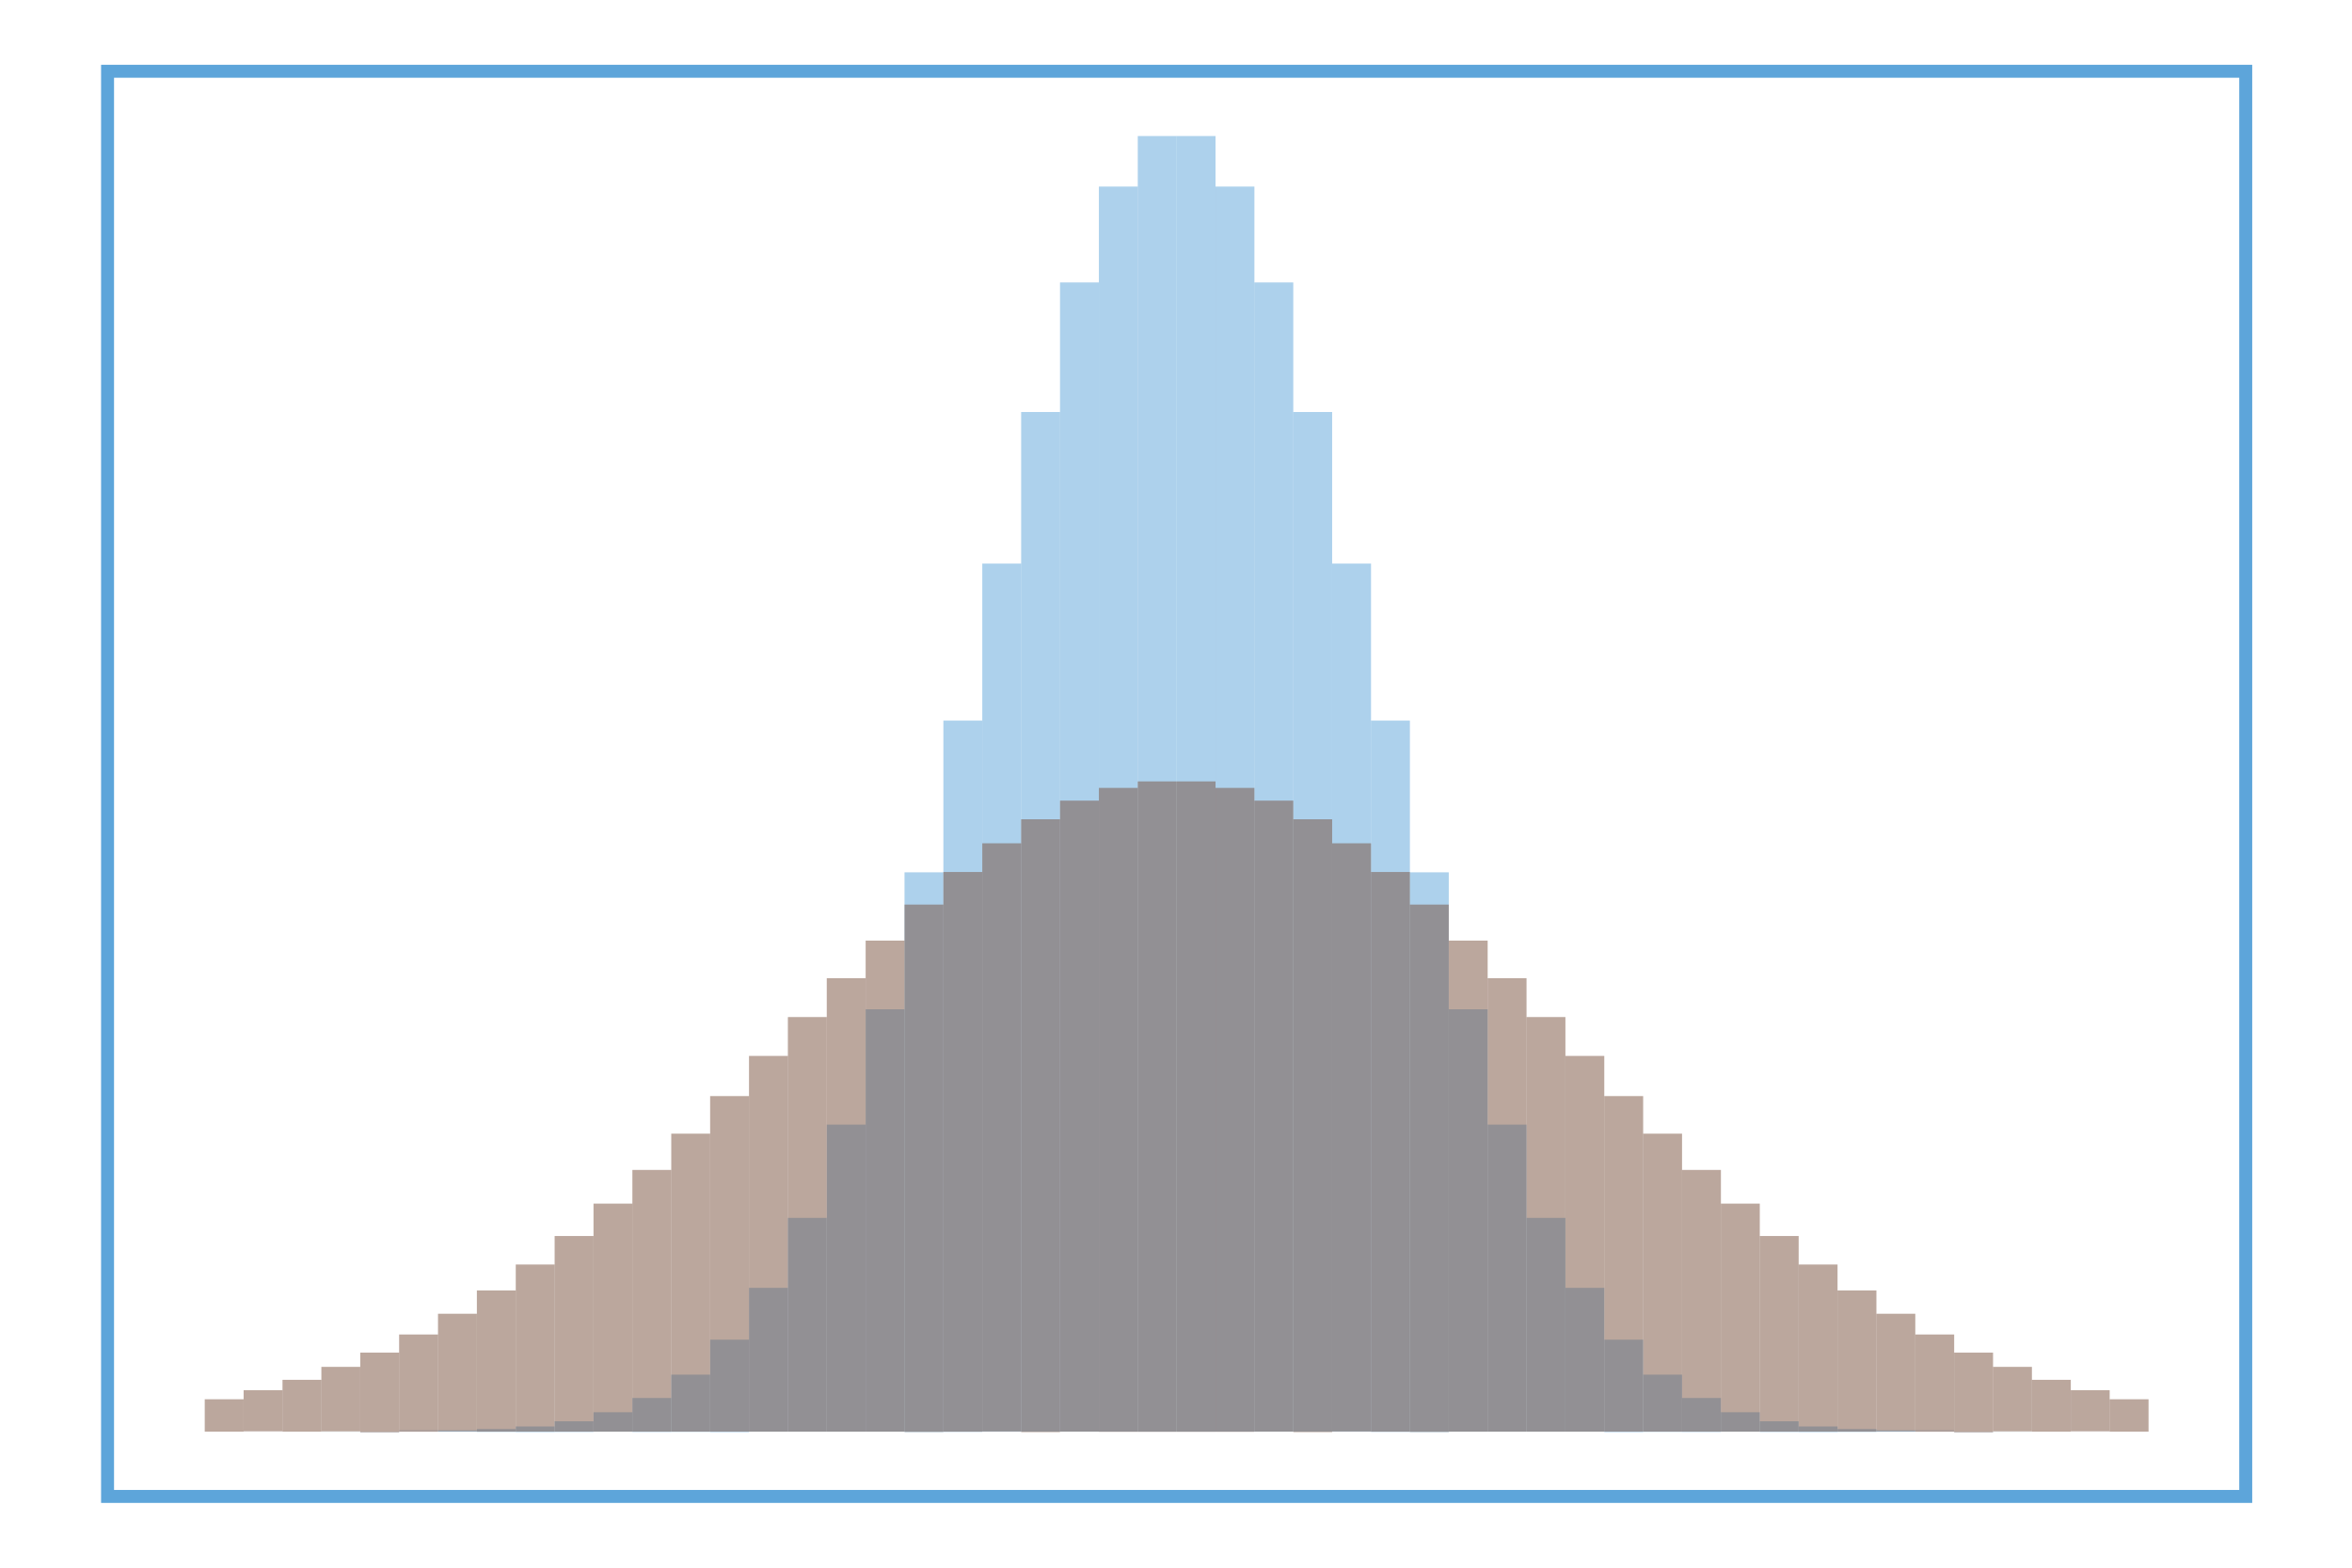
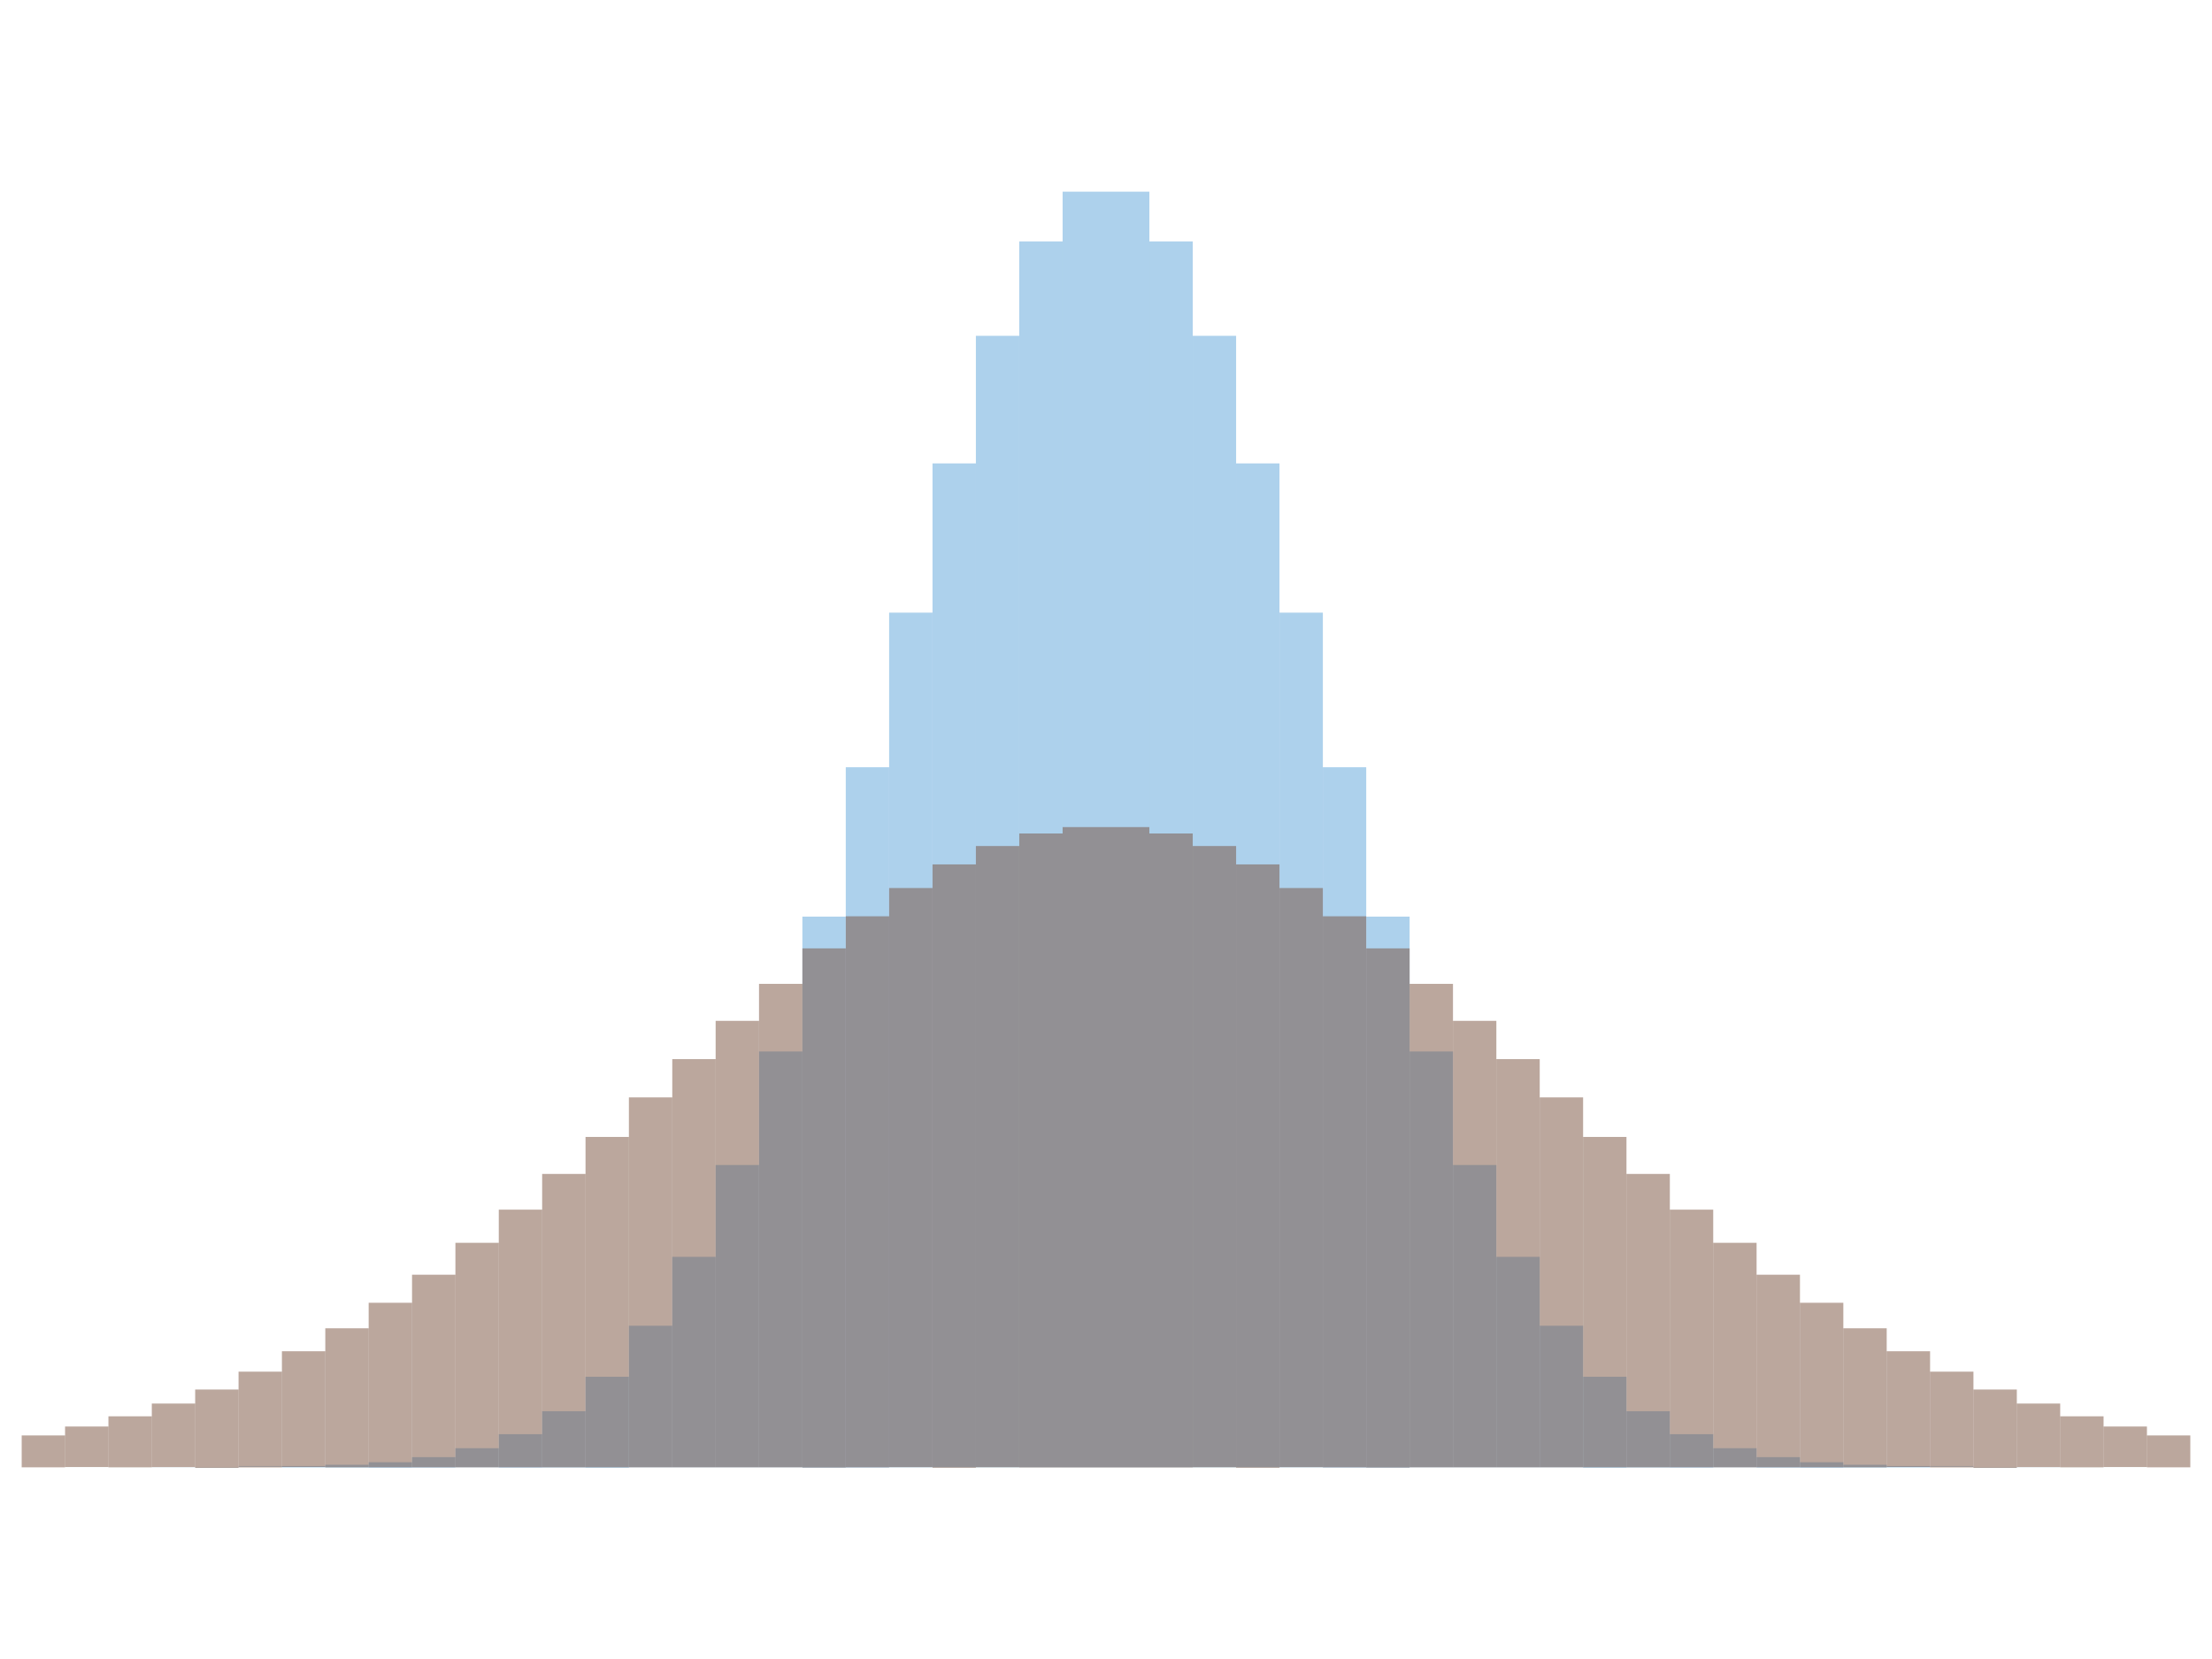
- <svg xmlns="http://www.w3.org/2000/svg" viewBox="-0.908 -0.605 1.815 1.21" version="1.1" width="300.0" height="200.0">
-   <g stroke-width="1.0e-2" stroke="#5DA5DA" fill="#000000" fill-opacity="0.0" stroke-opacity="1.0">
-     <rect width="1.65" height="1.1" x="-0.825" y="-0.55" />
-   </g>
+ <svg xmlns="http://www.w3.org/2000/svg" viewBox="-0.867 -0.51 1.734 1.02" version="1.1" width="800.0" height="600.0">
  <g stroke-width="0.0" stroke="#000000" fill="#5DA5DA" fill-opacity="0.5" stroke-opacity="0.0">
-     <rect width="2.9999999999999916e-2" height="6.144212353342837e-6" x="-0.75" y="0.5" />
-     <rect width="2.9999999999999916e-2" height="1.6046817735149155e-5" x="-0.72" y="0.5" />
-     <rect width="2.9999999999999916e-2" height="4.02661255318737e-5" x="-0.69" y="0.5" />
-     <rect width="2.9999999999999916e-2" height="9.707759022337115e-5" x="-0.66" y="0.5" />
-     <rect width="2.9999999999999916e-2" height="2.248673241788679e-4" x="-0.63" y="0.5" />
-     <rect width="3.0000000000000027e-2" height="5.004514334406296e-4" x="-0.6" y="0.499" />
-     <rect width="3.0000000000000027e-2" height="1.0701033996395881e-3" x="-0.57" y="0.499" />
-     <rect width="3.0000000000000027e-2" height="2.1984559630425227e-3" x="-0.54" y="0.498" />
-     <rect width="3.0000000000000082e-2" height="4.339483270738909e-3" x="-0.51" y="0.496" />
-     <rect width="3.0000000000000027e-2" height="8.22974704902002e-3" x="-0.48" y="0.492" />
-     <rect width="3.0000000000000027e-2" height="1.4995576820477696e-2" x="-0.45" y="0.485" />
-     <rect width="3.0000000000000027e-2" height="2.6252343965687985e-2" x="-0.42" y="0.474" />
-     <rect width="3.0000000000000027e-2" height="4.4157168419692916e-2" x="-0.39" y="0.456" />
-     <rect width="3.0000000000000027e-2" height="7.136126955638611e-2" x="-0.36" y="0.429" />
-     <rect width="3.0000000000000027e-2" height="0.111" x="-0.33" y="0.389" />
-     <rect width="3.0000000000000027e-2" height="0.165" x="-0.3" y="0.335" />
-     <rect width="3.0000000000000027e-2" height="0.237" x="-0.27" y="0.263" />
-     <rect width="3.0000000000000027e-2" height="0.326" x="-0.24" y="0.174" />
-     <rect width="3.0000000000000027e-2" height="0.432" x="-0.21" y="6.828947657092022e-2" />
-     <rect width="3.0000000000000027e-2" height="0.549" x="-0.18" y="-4.881163609402661e-2" />
-     <rect width="3.0000000000000027e-2" height="0.67" x="-0.15" y="-0.17" />
-     <rect width="3.0000000000000027e-2" height="0.787" x="-0.12" y="-0.287" />
-     <rect width="3.0000000000000027e-2" height="0.887" x="-8.999999999999986e-2" y="-0.387" />
-     <rect width="3.0000000000000027e-2" height="0.961" x="-5.999999999999983e-2" y="-0.461" />
-     <rect width="3.0000000000000027e-2" height="1.0" x="-2.9999999999999805e-2" y="-0.5" />
-     <rect width="3.0000000000000027e-2" height="1" y="-0.5" />
-     <rect width="3.0000000000000027e-2" height="0.961" x="3.0000000000000027e-2" y="-0.461" />
-     <rect width="3.0000000000000027e-2" height="0.887" x="6.000000000000005e-2" y="-0.387" />
-     <rect width="3.0000000000000027e-2" height="0.787" x="9.000000000000008e-2" y="-0.287" />
-     <rect width="3.0000000000000027e-2" height="0.67" x="0.12" y="-0.17" />
-     <rect width="3.0000000000000027e-2" height="0.549" x="0.15" y="-4.881163609402639e-2" />
-     <rect width="3.0000000000000027e-2" height="0.432" x="0.18" y="6.828947657092044e-2" />
-     <rect width="3.0000000000000027e-2" height="0.326" x="0.21" y="0.174" />
-     <rect width="3.0000000000000027e-2" height="0.237" x="0.24" y="0.263" />
-     <rect width="3.0000000000000027e-2" height="0.165" x="0.27" y="0.335" />
-     <rect width="3.0000000000000027e-2" height="0.111" x="0.3" y="0.389" />
-     <rect width="3.0000000000000027e-2" height="7.1361269556386e-2" x="0.33" y="0.429" />
-     <rect width="3.0000000000000027e-2" height="4.4157168419692805e-2" x="0.36" y="0.456" />
-     <rect width="3.0000000000000027e-2" height="2.625234396568793e-2" x="0.39" y="0.474" />
-     <rect width="3.0000000000000027e-2" height="1.499557682047764e-2" x="0.42" y="0.485" />
-     <rect width="2.9999999999999805e-2" height="8.22974704902002e-3" x="0.45" y="0.492" />
-     <rect width="3.000000000000025e-2" height="4.339483270738853e-3" x="0.48" y="0.496" />
-     <rect width="3.0000000000000027e-2" height="2.1984559630425227e-3" x="0.51" y="0.498" />
-     <rect width="3.000000000000025e-2" height="1.0701033996395881e-3" x="0.54" y="0.499" />
-     <rect width="2.9999999999999805e-2" height="5.004514334406296e-4" x="0.57" y="0.499" />
-     <rect width="2.9999999999999805e-2" height="2.248673241788679e-4" x="0.6" y="0.5" />
-     <rect width="2.9999999999999805e-2" height="9.707759022337115e-5" x="0.63" y="0.5" />
-     <rect width="2.9999999999999805e-2" height="4.02661255318737e-5" x="0.66" y="0.5" />
-     <rect width="2.9999999999999805e-2" height="1.6046817735149155e-5" x="0.69" y="0.5" />
-     <rect width="2.9999999999999805e-2" height="6.144212353342837e-6" x="0.72" y="0.5" />
+     <rect width="3.399999999999992e-2" height="6.144212353342837e-6" x="-0.85" y="0.5" />
+     <rect width="3.399999999999992e-2" height="1.6046817735149155e-5" x="-0.816" y="0.5" />
+     <rect width="3.399999999999992e-2" height="4.02661255318737e-5" x="-0.782" y="0.5" />
+     <rect width="3.399999999999981e-2" height="9.707759022337115e-5" x="-0.748" y="0.5" />
+     <rect width="3.399999999999981e-2" height="2.248673241788679e-4" x="-0.714" y="0.5" />
+     <rect width="3.400000000000003e-2" height="5.004514334406296e-4" x="-0.68" y="0.499" />
+     <rect width="3.400000000000003e-2" height="1.0701033996395881e-3" x="-0.646" y="0.499" />
+     <rect width="3.400000000000003e-2" height="2.1984559630425227e-3" x="-0.612" y="0.498" />
+     <rect width="3.400000000000003e-2" height="4.339483270738909e-3" x="-0.578" y="0.496" />
+     <rect width="3.400000000000003e-2" height="8.22974704902002e-3" x="-0.544" y="0.492" />
+     <rect width="3.4000000000000086e-2" height="1.4995576820477696e-2" x="-0.51" y="0.485" />
+     <rect width="3.400000000000003e-2" height="2.6252343965687985e-2" x="-0.476" y="0.474" />
+     <rect width="3.400000000000003e-2" height="4.4157168419692916e-2" x="-0.442" y="0.456" />
+     <rect width="3.400000000000003e-2" height="7.136126955638611e-2" x="-0.408" y="0.429" />
+     <rect width="3.3999999999999975e-2" height="0.111" x="-0.374" y="0.389" />
+     <rect width="3.400000000000003e-2" height="0.165" x="-0.34" y="0.335" />
+     <rect width="3.400000000000003e-2" height="0.237" x="-0.306" y="0.263" />
+     <rect width="3.400000000000003e-2" height="0.326" x="-0.272" y="0.174" />
+     <rect width="3.400000000000003e-2" height="0.432" x="-0.238" y="6.828947657092022e-2" />
+     <rect width="3.399999999999992e-2" height="0.549" x="-0.204" y="-4.881163609402661e-2" />
+     <rect width="3.400000000000003e-2" height="0.67" x="-0.17" y="-0.17" />
+     <rect width="3.400000000000003e-2" height="0.787" x="-0.136" y="-0.287" />
+     <rect width="3.400000000000003e-2" height="0.887" x="-0.102" y="-0.387" />
+     <rect width="3.400000000000003e-2" height="0.961" x="-6.799999999999984e-2" y="-0.461" />
+     <rect width="3.400000000000003e-2" height="1.0" x="-3.399999999999981e-2" y="-0.5" />
+     <rect width="3.400000000000003e-2" height="1" y="-0.5" />
+     <rect width="3.400000000000003e-2" height="0.961" x="3.400000000000003e-2" y="-0.461" />
+     <rect width="3.400000000000003e-2" height="0.887" x="6.800000000000006e-2" y="-0.387" />
+     <rect width="3.400000000000003e-2" height="0.787" x="0.102" y="-0.287" />
+     <rect width="3.399999999999992e-2" height="0.67" x="0.136" y="-0.17" />
+     <rect width="3.400000000000003e-2" height="0.549" x="0.17" y="-4.881163609402639e-2" />
+     <rect width="3.400000000000003e-2" height="0.432" x="0.204" y="6.828947657092044e-2" />
+     <rect width="3.400000000000003e-2" height="0.326" x="0.238" y="0.174" />
+     <rect width="3.400000000000003e-2" height="0.237" x="0.272" y="0.263" />
+     <rect width="3.400000000000003e-2" height="0.165" x="0.306" y="0.335" />
+     <rect width="3.400000000000003e-2" height="0.111" x="0.34" y="0.389" />
+     <rect width="3.400000000000003e-2" height="7.1361269556386e-2" x="0.374" y="0.429" />
+     <rect width="3.400000000000003e-2" height="4.4157168419692805e-2" x="0.408" y="0.456" />
+     <rect width="3.400000000000003e-2" height="2.625234396568793e-2" x="0.442" y="0.474" />
+     <rect width="3.399999999999981e-2" height="1.499557682047764e-2" x="0.476" y="0.485" />
+     <rect width="3.399999999999981e-2" height="8.22974704902002e-3" x="0.51" y="0.492" />
+     <rect width="3.400000000000003e-2" height="4.339483270738853e-3" x="0.544" y="0.496" />
+     <rect width="3.400000000000025e-2" height="2.1984559630425227e-3" x="0.578" y="0.498" />
+     <rect width="3.400000000000025e-2" height="1.0701033996395881e-3" x="0.612" y="0.499" />
+     <rect width="3.399999999999981e-2" height="5.004514334406296e-4" x="0.646" y="0.499" />
+     <rect width="3.399999999999981e-2" height="2.248673241788679e-4" x="0.68" y="0.5" />
+     <rect width="3.399999999999981e-2" height="9.707759022337115e-5" x="0.714" y="0.5" />
+     <rect width="3.399999999999981e-2" height="4.02661255318737e-5" x="0.748" y="0.5" />
+     <rect width="3.399999999999981e-2" height="1.6046817735149155e-5" x="0.782" y="0.5" />
+     <rect width="3.399999999999981e-2" height="6.144212353342837e-6" x="0.816" y="0.5" />
  </g>
  <g stroke-width="0.0" stroke="#000000" fill="#78503C" fill-opacity="0.5" stroke-opacity="0.0">
-     <rect width="2.9999999999999916e-2" height="2.4987060188780053e-2" x="-0.75" y="0.475" />
-     <rect width="2.9999999999999916e-2" height="3.176477903401642e-2" x="-0.72" y="0.468" />
-     <rect width="2.9999999999999916e-2" height="3.9979151207620744e-2" x="-0.69" y="0.46" />
-     <rect width="2.9999999999999916e-2" height="4.9817090028450584e-2" x="-0.66" y="0.45" />
-     <rect width="2.9999999999999916e-2" height="6.1458250978989326e-2" x="-0.63" y="0.439" />
-     <rect width="3.0000000000000027e-2" height="7.506527725743756e-2" x="-0.6" y="0.425" />
-     <rect width="3.0000000000000027e-2" height="9.077265632158643e-2" x="-0.57" y="0.409" />
-     <rect width="3.0000000000000027e-2" height="0.109" x="-0.54" y="0.391" />
-     <rect width="3.0000000000000082e-2" height="0.129" x="-0.51" y="0.371" />
-     <rect width="3.0000000000000027e-2" height="0.151" x="-0.48" y="0.349" />
-     <rect width="3.0000000000000027e-2" height="0.176" x="-0.45" y="0.324" />
-     <rect width="3.0000000000000027e-2" height="0.202" x="-0.42" y="0.298" />
-     <rect width="3.0000000000000027e-2" height="0.23" x="-0.39" y="0.27" />
-     <rect width="3.0000000000000027e-2" height="0.259" x="-0.36" y="0.241" />
-     <rect width="3.0000000000000027e-2" height="0.29" x="-0.33" y="0.21" />
-     <rect width="3.0000000000000027e-2" height="0.32" x="-0.3" y="0.18" />
-     <rect width="3.0000000000000027e-2" height="0.35" x="-0.27" y="0.15" />
-     <rect width="3.0000000000000027e-2" height="0.379" x="-0.24" y="0.121" />
-     <rect width="3.0000000000000027e-2" height="0.407" x="-0.21" y="9.318517827799278e-2" />
-     <rect width="3.0000000000000027e-2" height="0.432" x="-0.18" y="6.802915461923775e-2" />
-     <rect width="3.0000000000000027e-2" height="0.454" x="-0.15" y="4.5881535774088156e-2" />
-     <rect width="3.0000000000000027e-2" height="0.473" x="-0.12" y="2.7348609673970292e-2" />
-     <rect width="3.0000000000000027e-2" height="0.487" x="-8.999999999999986e-2" y="1.2954231859109266e-2" />
-     <rect width="3.0000000000000027e-2" height="0.497" x="-5.999999999999983e-2" y="3.115254688302649e-3" />
-     <rect width="3.0000000000000027e-2" height="0.502" x="-2.9999999999999805e-2" y="-1.8785200236541844e-3" />
-     <rect width="3.0000000000000027e-2" height="0.502" y="-1.8785200236541844e-3" />
-     <rect width="3.0000000000000027e-2" height="0.497" x="3.0000000000000027e-2" y="3.115254688302649e-3" />
-     <rect width="3.0000000000000027e-2" height="0.487" x="6.000000000000005e-2" y="1.2954231859109322e-2" />
-     <rect width="3.0000000000000027e-2" height="0.473" x="9.000000000000008e-2" y="2.7348609673970348e-2" />
-     <rect width="3.0000000000000027e-2" height="0.454" x="0.12" y="4.588153577408821e-2" />
-     <rect width="3.0000000000000027e-2" height="0.432" x="0.15" y="6.802915461923781e-2" />
-     <rect width="3.0000000000000027e-2" height="0.407" x="0.18" y="9.318517827799283e-2" />
-     <rect width="3.0000000000000027e-2" height="0.379" x="0.21" y="0.121" />
-     <rect width="3.0000000000000027e-2" height="0.35" x="0.24" y="0.15" />
-     <rect width="3.0000000000000027e-2" height="0.32" x="0.27" y="0.18" />
-     <rect width="3.0000000000000027e-2" height="0.29" x="0.3" y="0.21" />
-     <rect width="3.0000000000000027e-2" height="0.259" x="0.33" y="0.241" />
-     <rect width="3.0000000000000027e-2" height="0.23" x="0.36" y="0.27" />
-     <rect width="3.0000000000000027e-2" height="0.202" x="0.39" y="0.298" />
-     <rect width="3.0000000000000027e-2" height="0.176" x="0.42" y="0.324" />
-     <rect width="2.9999999999999805e-2" height="0.151" x="0.45" y="0.349" />
-     <rect width="3.000000000000025e-2" height="0.129" x="0.48" y="0.371" />
-     <rect width="3.0000000000000027e-2" height="0.109" x="0.51" y="0.391" />
-     <rect width="3.000000000000025e-2" height="9.077265632158643e-2" x="0.54" y="0.409" />
-     <rect width="2.9999999999999805e-2" height="7.50652772574375e-2" x="0.57" y="0.425" />
-     <rect width="2.9999999999999805e-2" height="6.145825097898938e-2" x="0.6" y="0.439" />
-     <rect width="2.9999999999999805e-2" height="4.9817090028450584e-2" x="0.63" y="0.45" />
-     <rect width="2.9999999999999805e-2" height="3.9979151207620744e-2" x="0.66" y="0.46" />
-     <rect width="2.9999999999999805e-2" height="3.1764779034016366e-2" x="0.69" y="0.468" />
-     <rect width="2.9999999999999805e-2" height="2.4987060188780053e-2" x="0.72" y="0.475" />
+     <rect width="3.399999999999992e-2" height="2.4987060188780053e-2" x="-0.85" y="0.475" />
+     <rect width="3.399999999999992e-2" height="3.176477903401642e-2" x="-0.816" y="0.468" />
+     <rect width="3.399999999999992e-2" height="3.9979151207620744e-2" x="-0.782" y="0.46" />
+     <rect width="3.399999999999981e-2" height="4.9817090028450584e-2" x="-0.748" y="0.45" />
+     <rect width="3.399999999999981e-2" height="6.1458250978989326e-2" x="-0.714" y="0.439" />
+     <rect width="3.400000000000003e-2" height="7.506527725743756e-2" x="-0.68" y="0.425" />
+     <rect width="3.400000000000003e-2" height="9.077265632158643e-2" x="-0.646" y="0.409" />
+     <rect width="3.400000000000003e-2" height="0.109" x="-0.612" y="0.391" />
+     <rect width="3.400000000000003e-2" height="0.129" x="-0.578" y="0.371" />
+     <rect width="3.400000000000003e-2" height="0.151" x="-0.544" y="0.349" />
+     <rect width="3.4000000000000086e-2" height="0.176" x="-0.51" y="0.324" />
+     <rect width="3.400000000000003e-2" height="0.202" x="-0.476" y="0.298" />
+     <rect width="3.400000000000003e-2" height="0.23" x="-0.442" y="0.27" />
+     <rect width="3.400000000000003e-2" height="0.259" x="-0.408" y="0.241" />
+     <rect width="3.3999999999999975e-2" height="0.29" x="-0.374" y="0.21" />
+     <rect width="3.400000000000003e-2" height="0.32" x="-0.34" y="0.18" />
+     <rect width="3.400000000000003e-2" height="0.35" x="-0.306" y="0.15" />
+     <rect width="3.400000000000003e-2" height="0.379" x="-0.272" y="0.121" />
+     <rect width="3.400000000000003e-2" height="0.407" x="-0.238" y="9.318517827799278e-2" />
+     <rect width="3.399999999999992e-2" height="0.432" x="-0.204" y="6.802915461923775e-2" />
+     <rect width="3.400000000000003e-2" height="0.454" x="-0.17" y="4.5881535774088156e-2" />
+     <rect width="3.400000000000003e-2" height="0.473" x="-0.136" y="2.7348609673970292e-2" />
+     <rect width="3.400000000000003e-2" height="0.487" x="-0.102" y="1.2954231859109266e-2" />
+     <rect width="3.400000000000003e-2" height="0.497" x="-6.799999999999984e-2" y="3.115254688302649e-3" />
+     <rect width="3.400000000000003e-2" height="0.502" x="-3.399999999999981e-2" y="-1.8785200236541844e-3" />
+     <rect width="3.400000000000003e-2" height="0.502" y="-1.8785200236541844e-3" />
+     <rect width="3.400000000000003e-2" height="0.497" x="3.400000000000003e-2" y="3.115254688302649e-3" />
+     <rect width="3.400000000000003e-2" height="0.487" x="6.800000000000006e-2" y="1.2954231859109322e-2" />
+     <rect width="3.400000000000003e-2" height="0.473" x="0.102" y="2.7348609673970348e-2" />
+     <rect width="3.399999999999992e-2" height="0.454" x="0.136" y="4.588153577408821e-2" />
+     <rect width="3.400000000000003e-2" height="0.432" x="0.17" y="6.802915461923781e-2" />
+     <rect width="3.400000000000003e-2" height="0.407" x="0.204" y="9.318517827799283e-2" />
+     <rect width="3.400000000000003e-2" height="0.379" x="0.238" y="0.121" />
+     <rect width="3.400000000000003e-2" height="0.35" x="0.272" y="0.15" />
+     <rect width="3.400000000000003e-2" height="0.32" x="0.306" y="0.18" />
+     <rect width="3.400000000000003e-2" height="0.29" x="0.34" y="0.21" />
+     <rect width="3.400000000000003e-2" height="0.259" x="0.374" y="0.241" />
+     <rect width="3.400000000000003e-2" height="0.23" x="0.408" y="0.27" />
+     <rect width="3.400000000000003e-2" height="0.202" x="0.442" y="0.298" />
+     <rect width="3.399999999999981e-2" height="0.176" x="0.476" y="0.324" />
+     <rect width="3.399999999999981e-2" height="0.151" x="0.51" y="0.349" />
+     <rect width="3.400000000000003e-2" height="0.129" x="0.544" y="0.371" />
+     <rect width="3.400000000000025e-2" height="0.109" x="0.578" y="0.391" />
+     <rect width="3.400000000000025e-2" height="9.077265632158643e-2" x="0.612" y="0.409" />
+     <rect width="3.399999999999981e-2" height="7.50652772574375e-2" x="0.646" y="0.425" />
+     <rect width="3.399999999999981e-2" height="6.145825097898938e-2" x="0.68" y="0.439" />
+     <rect width="3.399999999999981e-2" height="4.9817090028450584e-2" x="0.714" y="0.45" />
+     <rect width="3.399999999999981e-2" height="3.9979151207620744e-2" x="0.748" y="0.46" />
+     <rect width="3.399999999999981e-2" height="3.1764779034016366e-2" x="0.782" y="0.468" />
+     <rect width="3.399999999999981e-2" height="2.4987060188780053e-2" x="0.816" y="0.475" />
  </g>
</svg>
